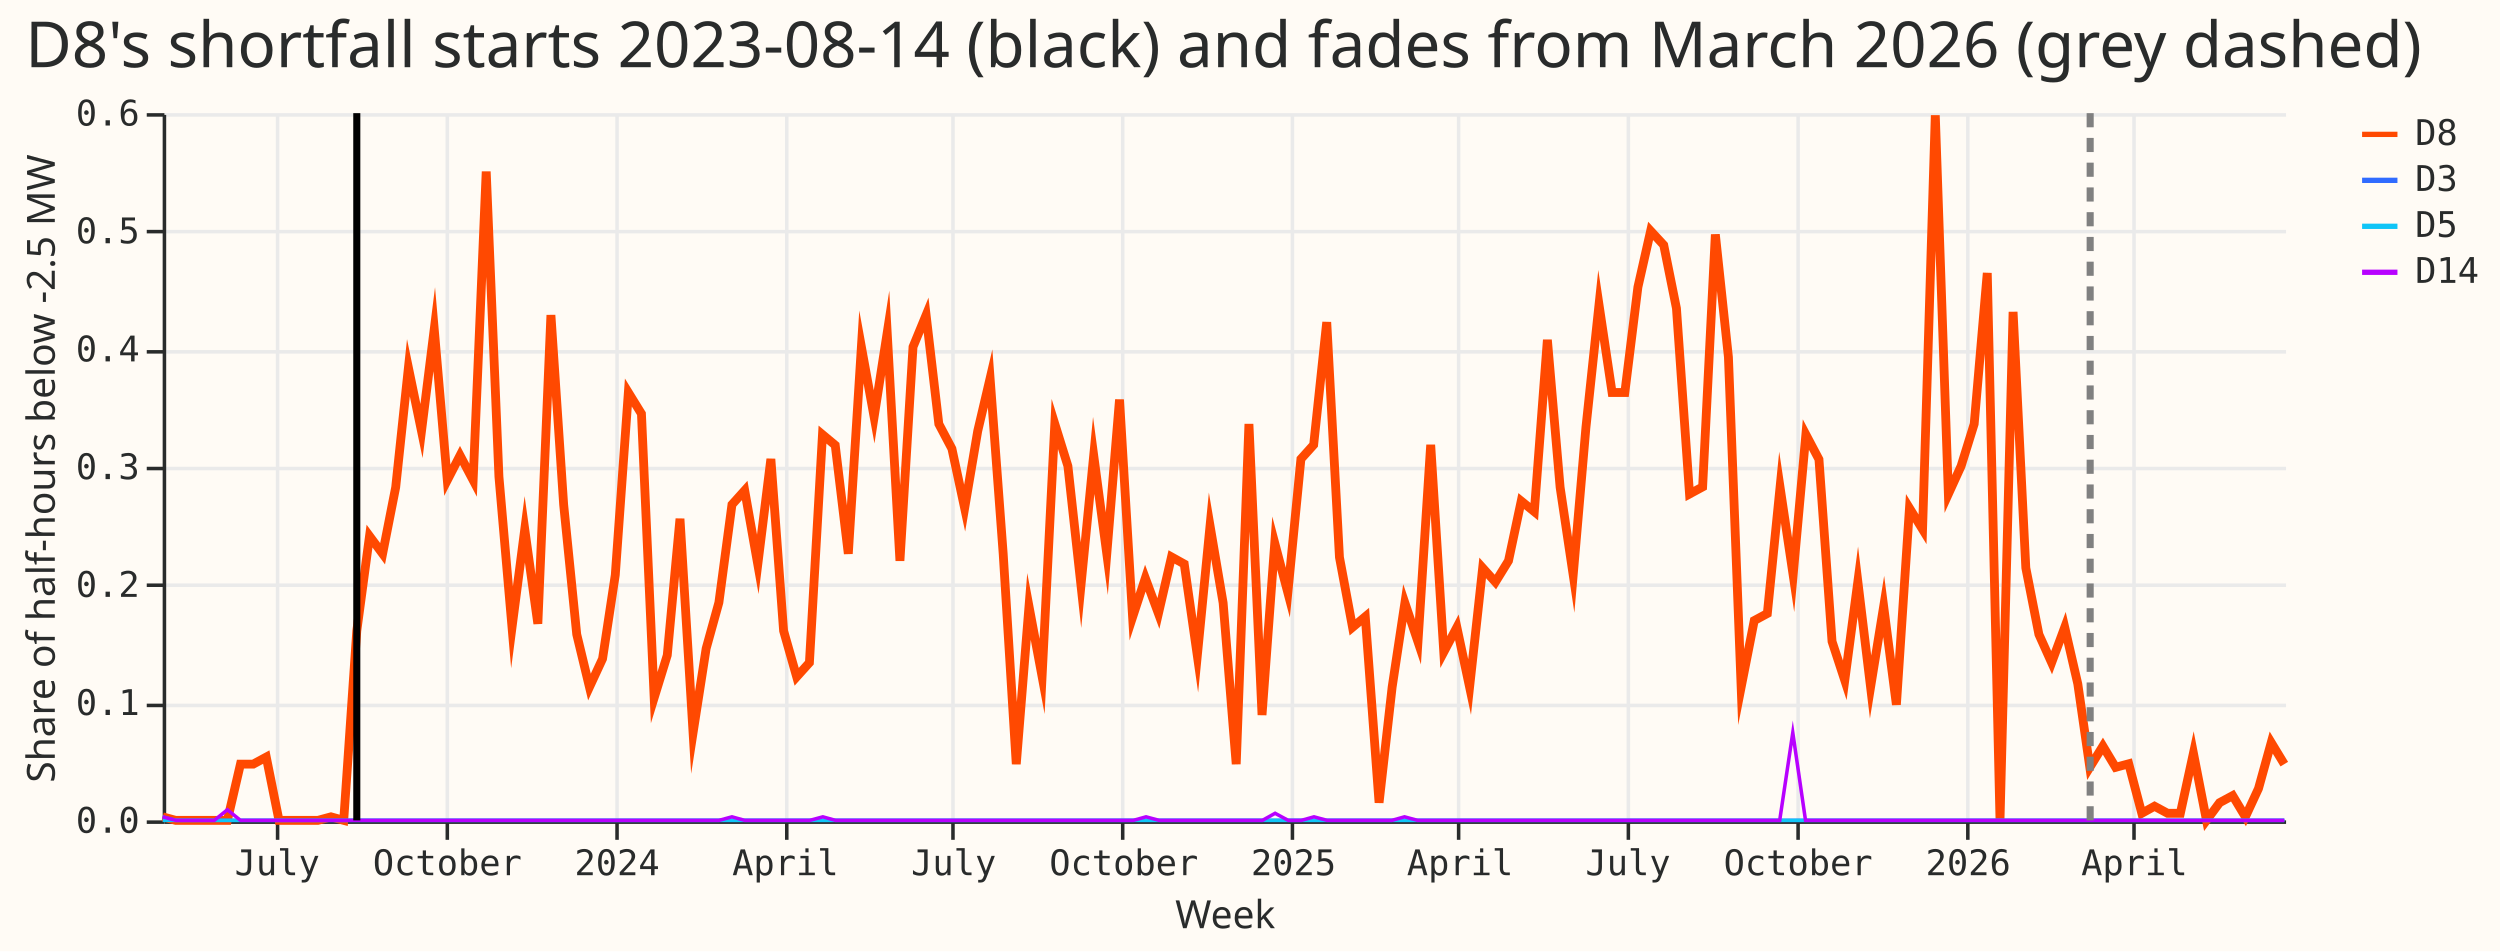
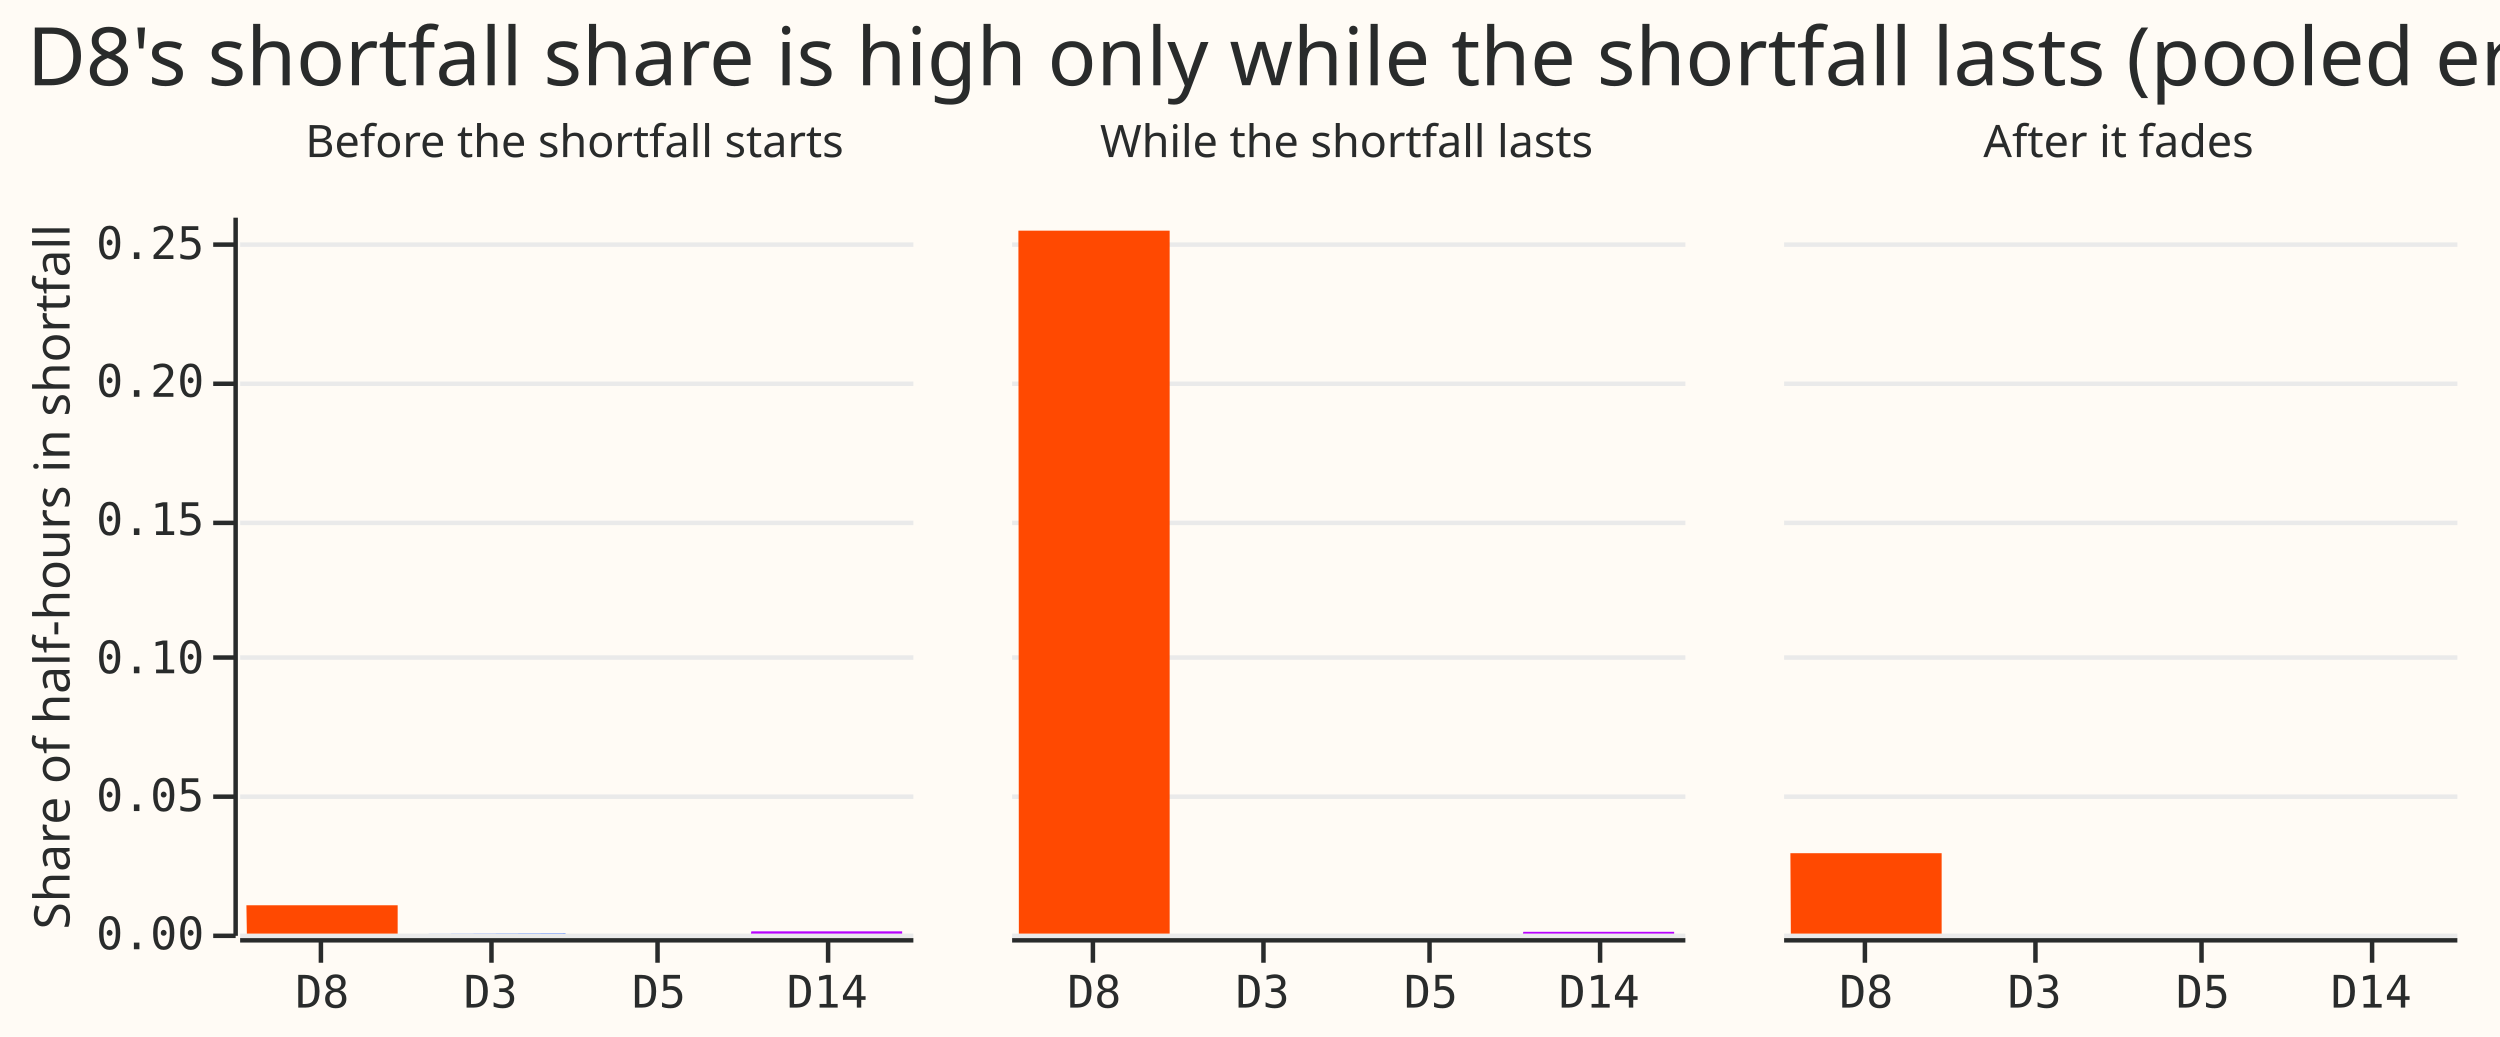
- <svg xmlns="http://www.w3.org/2000/svg" width="707" height="269" class="marks" viewBox="0 0 707 269">
-   <path fill="#fffbf5" d="M0 0h707v269H0z" />
+ <svg xmlns="http://www.w3.org/2000/svg" width="557" height="231" class="marks" viewBox="0 0 557 231">
+   <path fill="#fffbf5" d="M0 0h557v231H0z" />
  <g fill="none" stroke-miterlimit="10" aria-roledescription="group mark container" class="mark-group role-frame root">
-     <path fill="#fffbf5" d="M46.5 32.5h600v200h-600Z" aria-hidden="true" class="background" />
-     <g aria-hidden="true" class="mark-group role-axis">
-       <path stroke="#eaeaea" d="M78.5 32.5v200m48-200v200m48-200v200m48-200v200m47-200v200m48-200v200m48-200v200m47-200v200m48-200v200m48-200v200m48-200v200m47-200v200" class="mark-rule role-axis-grid" pointer-events="none" />
-     </g>
-     <g aria-hidden="true" class="mark-group role-axis">
-       <path stroke="#eaeaea" d="M46.5 232.5h600m-600-33h600m-600-34h600m-600-33h600m-600-33h600m-600-34h600m-600-33h600" class="mark-rule role-axis-grid" pointer-events="none" />
-     </g>
-     <g aria-label="X-axis titled 'Week' for a time scale with values from Monday, 01 May 2023, 12:00:00 AM to Monday, 22 June 2026, 12:00:00 AM" aria-roledescription="axis" class="mark-group role-axis" pointer-events="none">
-       <path stroke="#292b2b" d="M78.5 232.5v5m48-5v5m48-5v5m48-5v5m47-5v5m48-5v5m48-5v5m47-5v5m48-5v5m48-5v5m48-5v5m47-5v5" class="mark-rule role-axis-tick" />
-       <g fill="#292b2b" class="mark-text role-axis-label" font-family="Matter Semi Mono, Roboto Mono, monospace" font-size="10" text-anchor="middle">
-         <text transform="translate(78.4 247.5)">July</text>
-         <text transform="translate(126.5 247.5)">October</text>
-         <text transform="translate(174.5 247.5)">2024</text>
-         <text transform="translate(222.1 247.5)">April</text>
-         <text transform="translate(269.7 247.5)">July</text>
-         <text transform="translate(317.8 247.5)">October</text>
-         <text transform="translate(365.8 247.5)">2025</text>
-         <text transform="translate(412.9 247.5)">April</text>
-         <text transform="translate(460.4 247.5)">July</text>
-         <text transform="translate(508.5 247.5)">October</text>
-         <text transform="translate(556.6 247.5)">2026</text>
-         <text transform="translate(603.6 247.5)">April</text>
-       </g>
-       <path stroke="#292b2b" d="M46.5 232.5h600" class="mark-rule role-axis-domain" />
-       <text fill="#292b2b" class="mark-text role-axis-title" font-family="Matter XH, DM Sans, sans-serif" font-size="11" text-anchor="middle" transform="translate(346.5 262.5)">Week</text>
-     </g>
-     <g aria-label="Y-axis titled 'Share of half-hours below -2.5 MW' for a linear scale with values from 0.0 to 0.6" aria-roledescription="axis" class="mark-group role-axis" pointer-events="none">
-       <path stroke="#292b2b" d="M46.5 232.5h-5m5-33h-5m5-34h-5m5-33h-5m5-33h-5m5-34h-5m5-33h-5" class="mark-rule role-axis-tick" />
-       <g fill="#292b2b" class="mark-text role-axis-label" font-family="Matter Semi Mono, Roboto Mono, monospace" font-size="10" text-anchor="end">
-         <text transform="translate(39.5 235.5)">0.0</text>
-         <text transform="translate(39.5 202.2)">0.1</text>
-         <text transform="translate(39.5 168.8)">0.2</text>
-         <text transform="translate(39.5 135.5)">0.3</text>
-         <text transform="translate(39.5 102.2)">0.4</text>
-         <text transform="translate(39.5 68.8)">0.5</text>
-         <text transform="translate(39.5 35.5)">0.6</text>
-       </g>
-       <path stroke="#292b2b" d="M46.5 232.5v-200" class="mark-rule role-axis-domain" />
-       <text fill="#292b2b" class="mark-text role-axis-title" font-family="Matter XH, DM Sans, sans-serif" font-size="11" text-anchor="middle" transform="rotate(-90 74 58.5)">Share of half-hours below -2.5 MW</text>
-     </g>
-     <g aria-roledescription="group mark container" class="mark-group role-scope layer_0_pathgroup">
-       <path d="M46 32h600v200H46Z" aria-hidden="true" class="background" />
-       <g aria-roledescription="line mark container" class="mark-line role-mark layer_0_marks">
-         <path stroke="#ff4901" stroke-width="2.5" d="m46 231 3.7 1h14.6l3.7-15.9h3.6l3.7-2 3.6 17.9h11l3.7-1 3.6 1 3.7-53.6 3.6-26.8 3.7 5 3.7-18.8 3.6-33.8 3.7 17.9 3.6-28.8 3.7 42.7 3.6-7 3.7 7 3.7-87.3 3.6 86.3 3.7 42.6 3.6-27.7 3.7 26.7 3.7-87.3 3.6 53.6 3.7 36.7 3.6 14.9 3.7-8 3.6-23.7 3.7-51.6 3.7 6 3.6 80.3 3.7-12 3.6-38.6 3.7 60.5 3.7-23.8 3.6-13 3.7-27.7 3.6-4 3.7 20.9 3.7-29.8 3.6 48.6 3.7 13 3.6-4 3.7-64.5 3.6 3 3.7 30.7 3.7-58.5 3.6 19.8 3.7-23.8 3.6 64.5 3.7-60.5 3.7-9 3.6 30.8 3.7 7 3.6 16.8 3.7-21.8L280 107l3.7 49.6 3.7 59.5 3.6-44.6 3.7 19.8 3.6-71.4 3.7 11.9 3.7 33.7 3.6-36.7 3.7 27.8 3.6-43.6 3.7 61.5 3.6-11 3.7 10 3.7-16 3.6 2 3.7 25.9 3.6-36.7 3.7 21.8 3.7 45.6 3.6-96.2 3.7 82.3 3.6-48.6 3.7 14 3.7-37.8 3.6-4 3.7-34.7 3.6 66.5 3.7 19.8 3.6-3L390 227l3.7-32.7 3.6-23.8 3.7 11 3.6-55.7 3.7 58.6 3.7-7 3.6 16.9 3.7-33.7 3.6 4 3.7-6 3.6-16.9 3.7 3 3.7-48.6 3.6 41.7 3.7 24.8 3.6-41.7 3.7-34.7 3.7 24.8h3.6l3.7-29.8 3.6-15.9 3.7 4 3.6 17.9 3.7 52.5 3.7-2 3.6-71.4 3.7 34.7 3.6 93.3 3.7-18.8 3.7-2 3.6-35.7 3.7 24.8 3.6-39.7 3.7 7 3.7 51.5 3.6 11 3.7-27.9 3.6 29.8 3.7-22.8 3.6 27.8 3.7-55.6 3.7 6 3.6-117.1 3.7 107.1 3.6-7.9 3.7-11.9 3.7-42.7 3.6 154.8 3.7-143.8 3.6 72.4 3.7 18.8 3.6 8 3.7-10 3.7 16L591 217l3.7-6 3.6 6 3.7-1 3.7 14 3.6-2 3.7 2h3.6l3.7-17 3.7 19 3.7-5 3.7-2 3.6 6 3.7-8 3.6-13 3.7 6.1" aria-label="Week: May 01, 2023; Share of half-hours below -2.5 MW: 0.00297619047619; site: D8" aria-roledescription="line mark" />
-       </g>
-       <path d="M46 32h600v200H46Z" aria-hidden="true" class="background" />
-       <g aria-roledescription="line mark container" class="mark-line role-mark layer_0_marks">
-         <path stroke="#306bff" d="m46 231 3.7 1H646" aria-label="Week: May 01, 2023; Share of half-hours below -2.5 MW: 0.00297619047619; site: D3" aria-roledescription="line mark" />
-       </g>
-       <path d="M46 32h600v200H46Z" aria-hidden="true" class="background" />
-       <g aria-roledescription="line mark container" class="mark-line role-mark layer_0_marks">
-         <path stroke="#10c5f7" d="M46 232h600" aria-label="Week: May 01, 2023; Share of half-hours below -2.5 MW: 0; site: D5" aria-roledescription="line mark" />
-       </g>
-       <path d="M46 32h600v200H46Z" aria-hidden="true" class="background" />
-       <g aria-roledescription="line mark container" class="mark-line role-mark layer_0_marks">
-         <path stroke="#b701ff" d="m46 231 3.7 1h10.9l3.7-3 3.7 3h135.3l3.7-1 3.6 1H229l3.7-1 3.6 1h84.2l3.6-1 3.7 1H357l3.6-2 3.7 2h3.7l3.6-1 3.7 1h18.3l3.6-1 3.7 1h102.4l3.7-24.8 3.6 24.8H646" aria-label="Week: May 01, 2023; Share of half-hours below -2.5 MW: 0.00297619047619; site: D14" aria-roledescription="line mark" />
+     <g aria-roledescription="group mark container" class="mark-group role-row-header row_header">
+       <path d="M52 48v160Z" aria-hidden="true" class="background" />
+       <g aria-label="Y-axis titled 'Share of half-hours in shortfall' for a linear scale with values from 0.00 to 0.26" aria-roledescription="axis" class="mark-group role-axis" pointer-events="none">
+         <path stroke="#292b2b" d="M52.5 208.5h-5m5-31h-5m5-31h-5m5-30h-5m5-31h-5m5-31h-5" class="mark-rule role-axis-tick" />
+         <g fill="#292b2b" class="mark-text role-axis-label" font-family="Matter Semi Mono, Roboto Mono, monospace" font-size="10" text-anchor="end">
+           <text transform="translate(45.5 211.5)">0.00</text>
+           <text transform="translate(45.5 180.7)">0.05</text>
+           <text transform="translate(45.5 150)">0.10</text>
+           <text transform="translate(45.5 119.2)">0.15</text>
+           <text transform="translate(45.5 88.4)">0.20</text>
+           <text transform="translate(45.5 57.7)">0.25</text>
+         </g>
+         <path stroke="#292b2b" d="M52.5 208.5v-160" class="mark-rule role-axis-domain" />
+         <text fill="#292b2b" class="mark-text role-axis-title" font-family="Matter XH, DM Sans, sans-serif" font-size="11" text-anchor="middle" transform="rotate(-90 72 56.5)">Share of half-hours in shortfall</text>
      </g>
    </g>
-     <g aria-roledescription="rule mark container" class="mark-rule role-mark layer_1_marks">
-       <path stroke="#000" stroke-width="2" d="M100.9 32v200" aria-label="x: Aug 14, 2023" aria-roledescription="rule mark" />
+     <g aria-roledescription="group mark container" class="mark-group role-column-header column_header">
+       <path d="M53 47h150z" aria-hidden="true" class="background" />
+       <g class="mark-group role-title">
+         <text fill="#292b2b" aria-label="Title text 'Before the shortfall starts'" aria-roledescription="title" class="mark-text role-title-text" font-family="Matter XH, DM Sans, sans-serif" font-size="10" pointer-events="none" text-anchor="middle" transform="translate(128 35)">Before the shortfall starts</text>
+       </g>
+       <path d="M225 47h150z" aria-hidden="true" class="background" />
+       <g class="mark-group role-title">
+         <text fill="#292b2b" aria-label="Title text 'While the shortfall lasts'" aria-roledescription="title" class="mark-text role-title-text" font-family="Matter XH, DM Sans, sans-serif" font-size="10" pointer-events="none" text-anchor="middle" transform="translate(300 35)">While the shortfall lasts</text>
+       </g>
+       <path d="M397 47h150z" aria-hidden="true" class="background" />
+       <g class="mark-group role-title">
+         <text fill="#292b2b" aria-label="Title text 'After it fades'" aria-roledescription="title" class="mark-text role-title-text" font-family="Matter XH, DM Sans, sans-serif" font-size="10" pointer-events="none" text-anchor="middle" transform="translate(472 35)">After it fades</text>
+       </g>
    </g>
-     <g aria-roledescription="rule mark container" class="mark-rule role-mark layer_2_marks">
-       <path stroke="gray" stroke-dasharray="4,3" stroke-width="2" d="M591.1 32v200" aria-label="x: Mar 09, 2026" aria-roledescription="rule mark" />
+     <g aria-roledescription="group mark container" class="mark-group role-column-footer column_footer">
+       <path d="M53 209h150z" aria-hidden="true" class="background" />
+       <g aria-label="X-axis for a discrete scale with 4 values: D8, D3, D5, D14" aria-roledescription="axis" class="mark-group role-axis" pointer-events="none">
+         <path stroke="#292b2b" d="M71.5 209.5v5m38-5v5m37-5v5m38-5v5" class="mark-rule role-axis-tick" />
+         <g fill="#292b2b" class="mark-text role-axis-label" font-family="Matter Semi Mono, Roboto Mono, monospace" font-size="10" text-anchor="middle">
+           <text transform="translate(71.8 224.5)">D8</text>
+           <text transform="translate(109.3 224.5)">D3</text>
+           <text transform="translate(146.8 224.5)">D5</text>
+           <text transform="translate(184.3 224.5)">D14</text>
+         </g>
+         <path stroke="#292b2b" d="M53.5 209.5h150" class="mark-rule role-axis-domain" />
+       </g>
+       <path d="M225 209h150z" aria-hidden="true" class="background" />
+       <g aria-label="X-axis for a discrete scale with 4 values: D8, D3, D5, D14" aria-roledescription="axis" class="mark-group role-axis" pointer-events="none">
+         <path stroke="#292b2b" d="M243.5 209.5v5m38-5v5m37-5v5m38-5v5" class="mark-rule role-axis-tick" />
+         <g fill="#292b2b" class="mark-text role-axis-label" font-family="Matter Semi Mono, Roboto Mono, monospace" font-size="10" text-anchor="middle">
+           <text transform="translate(243.8 224.5)">D8</text>
+           <text transform="translate(281.3 224.5)">D3</text>
+           <text transform="translate(318.8 224.5)">D5</text>
+           <text transform="translate(356.3 224.5)">D14</text>
+         </g>
+         <path stroke="#292b2b" d="M225.5 209.5h150" class="mark-rule role-axis-domain" />
+       </g>
+       <path d="M397 209h150z" aria-hidden="true" class="background" />
+       <g aria-label="X-axis for a discrete scale with 4 values: D8, D3, D5, D14" aria-roledescription="axis" class="mark-group role-axis" pointer-events="none">
+         <path stroke="#292b2b" d="M415.5 209.5v5m38-5v5m37-5v5m38-5v5" class="mark-rule role-axis-tick" />
+         <g fill="#292b2b" class="mark-text role-axis-label" font-family="Matter Semi Mono, Roboto Mono, monospace" font-size="10" text-anchor="middle">
+           <text transform="translate(415.8 224.5)">D8</text>
+           <text transform="translate(453.3 224.5)">D3</text>
+           <text transform="translate(490.8 224.5)">D5</text>
+           <text transform="translate(528.3 224.5)">D14</text>
+         </g>
+         <path stroke="#292b2b" d="M397.5 209.5h150" class="mark-rule role-axis-domain" />
+       </g>
    </g>
-     <g aria-label="Symbol legend for stroke color with 4 values: D8, D3, D5, D14" aria-roledescription="legend" class="mark-group role-legend">
-       <path d="M667 32h35v50h-35Z" aria-hidden="true" class="background" pointer-events="none" />
-       <g class="mark-group role-legend-entry">
-         <g aria-roledescription="group mark container" class="mark-group role-scope" pointer-events="none">
-           <path d="M667 32h34v11h-34Z" aria-hidden="true" class="background" />
-           <path stroke="#ff4901" stroke-width="1.5" d="M668 38h10" class="mark-symbol role-legend-symbol" />
-           <text fill="#292b2b" class="mark-text role-legend-label" font-family="Matter Semi Mono, Roboto Mono, monospace" font-size="10" transform="translate(683 41)">D8</text>
-           <path d="M667 45h34v11h-34Z" aria-hidden="true" class="background" />
-           <path stroke="#306bff" stroke-width="1.5" d="M668 51h10" class="mark-symbol role-legend-symbol" />
-           <text fill="#292b2b" class="mark-text role-legend-label" font-family="Matter Semi Mono, Roboto Mono, monospace" font-size="10" transform="translate(683 54)">D3</text>
-           <path d="M667 58h34v11h-34Z" aria-hidden="true" class="background" />
-           <path stroke="#10c5f7" stroke-width="1.5" d="M668 64h10" class="mark-symbol role-legend-symbol" />
-           <text fill="#292b2b" class="mark-text role-legend-label" font-family="Matter Semi Mono, Roboto Mono, monospace" font-size="10" transform="translate(683 67)">D5</text>
-           <path d="M667 71h34v11h-34Z" aria-hidden="true" class="background" />
-           <path stroke="#b701ff" stroke-width="1.5" d="M668 77h10" class="mark-symbol role-legend-symbol" />
-           <text fill="#292b2b" class="mark-text role-legend-label" font-family="Matter Semi Mono, Roboto Mono, monospace" font-size="10" transform="translate(683 80)">D14</text>
-         </g>
+     <g aria-roledescription="group mark container" class="mark-group role-scope cell">
+       <path fill="#fffbf5" d="M53.5 48.5h150v160h-150Z" aria-hidden="true" class="background" />
+       <g aria-hidden="true" class="mark-group role-axis">
+         <path stroke="#eaeaea" d="M53.5 208.5h150m-150-31h150m-150-31h150m-150-30h150m-150-31h150m-150-31h150" class="mark-rule role-axis-grid" pointer-events="none" />
+       </g>
+       <g aria-hidden="true" class="mark-rect role-mark child_marks">
+         <path fill="#ff4901" d="M54.9 201.7h33.7v6.3H55Z" />
+         <path fill="#306bff" d="M92.4 207.9H126v.1z" />
+         <path fill="#10c5f7" d="M129.9 208h33.7z" />
+         <path fill="#b701ff" d="M167.4 207.5H201v.5h-33.7Z" />
+       </g>
+       <path fill="#fffbf5" d="M225.5 48.5h150v160h-150Z" aria-hidden="true" class="background" />
+       <g aria-hidden="true" class="mark-group role-axis">
+         <path stroke="#eaeaea" d="M225.5 208.5h150m-150-31h150m-150-31h150m-150-30h150m-150-31h150m-150-31h150" class="mark-rule role-axis-grid" pointer-events="none" />
+       </g>
+       <g aria-hidden="true" class="mark-rect role-mark child_marks">
+         <path fill="#ff4901" d="M226.9 51.4h33.7V208H227Z" />
+         <path fill="#306bff" d="M264.4 208H298z" />
+         <path fill="#10c5f7" d="M301.9 208h33.7z" />
+         <path fill="#b701ff" d="M339.4 207.6H373v.4h-33.7Z" />
+       </g>
+       <path fill="#fffbf5" d="M397.5 48.5h150v160h-150Z" aria-hidden="true" class="background" />
+       <g aria-hidden="true" class="mark-group role-axis">
+         <path stroke="#eaeaea" d="M397.5 208.5h150m-150-31h150m-150-31h150m-150-30h150m-150-31h150m-150-31h150" class="mark-rule role-axis-grid" pointer-events="none" />
+       </g>
+       <g aria-hidden="true" class="mark-rect role-mark child_marks">
+         <path fill="#ff4901" d="M398.9 190.1h33.7V208H399Z" />
+         <path fill="#306bff" d="M436.4 208H470z" />
+         <path fill="#10c5f7" d="M473.9 208h33.7z" />
+         <path fill="#b701ff" d="M511.4 208H545z" />
      </g>
    </g>
    <g class="mark-group role-title">
-       <text fill="#292b2b" aria-label="Title text 'D8's shortfall starts 2023-08-14 (black) and fades from March 2026 (grey dashed)'" aria-roledescription="title" class="mark-text role-title-text" font-family="Matter XH, DM Sans, sans-serif" font-size="18" pointer-events="none" text-anchor="middle" transform="translate(346 19)">D8's shortfall starts 2023-08-14 (black) and fades from March 2026 (grey dashed)</text>
+       <text fill="#292b2b" aria-label="Title text 'D8's shortfall share is high only while the shortfall lasts (pooled eras)'" aria-roledescription="title" class="mark-text role-title-text" font-family="Matter XH, DM Sans, sans-serif" font-size="18" pointer-events="none" transform="translate(6 19)">D8's shortfall share is high only while the shortfall lasts (pooled eras)</text>
    </g>
  </g>
</svg>
